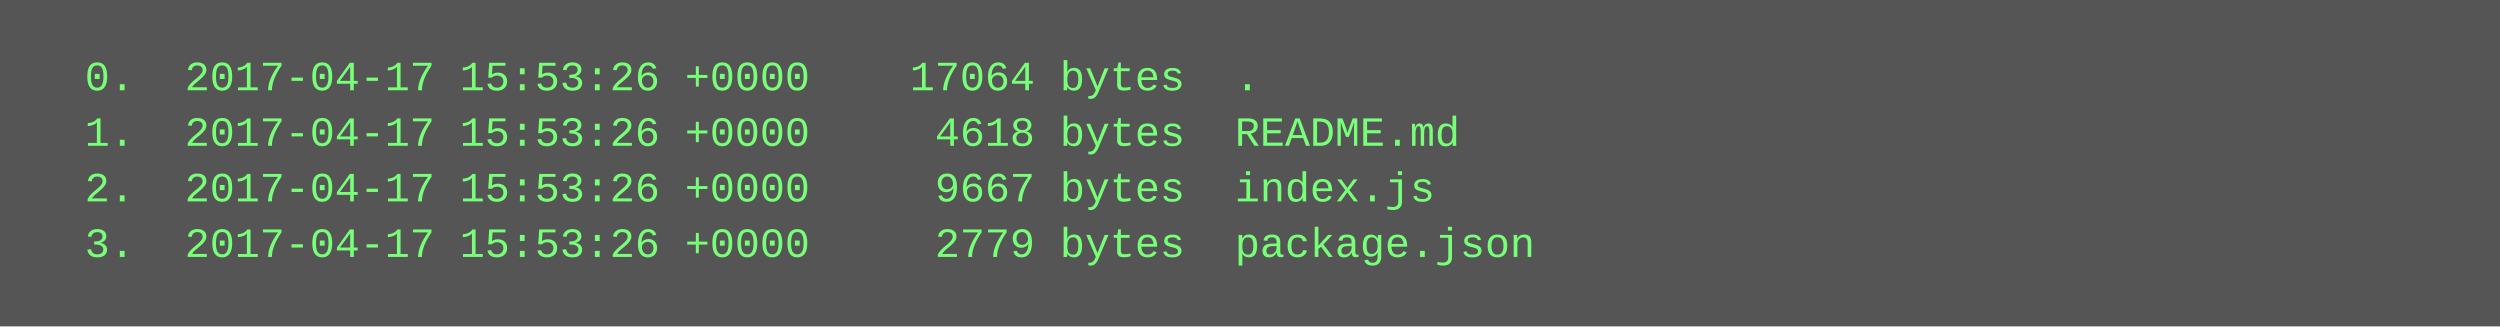
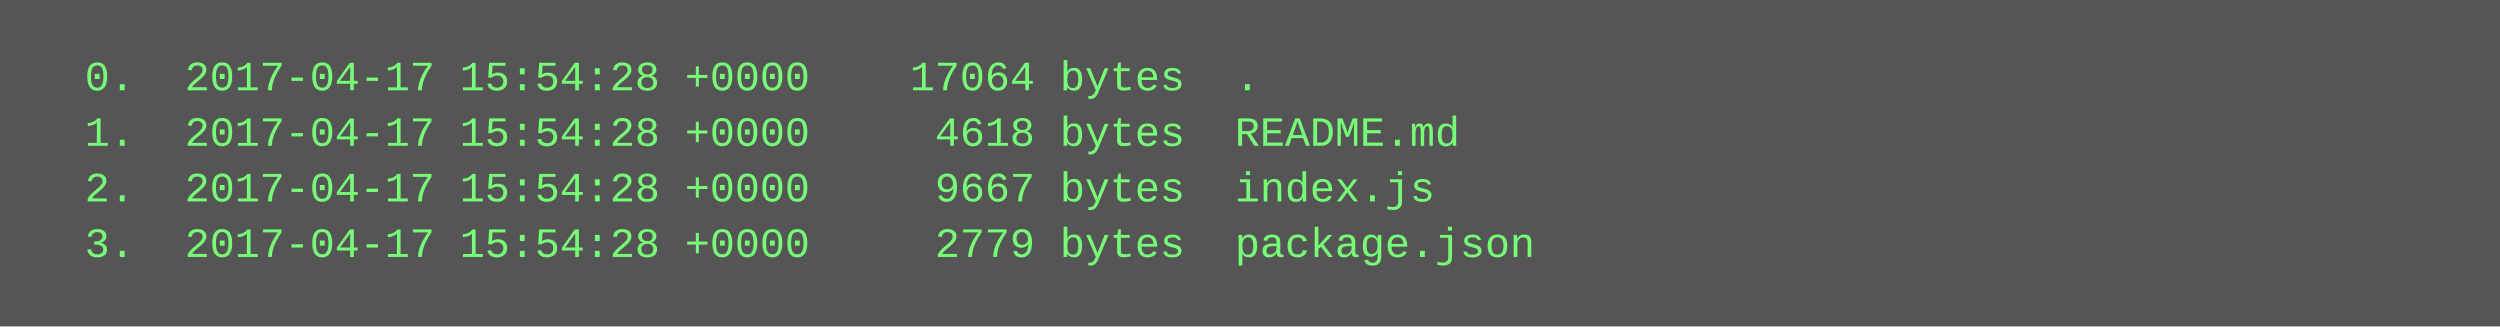
<svg xmlns="http://www.w3.org/2000/svg" height="94" width="720">
  <rect height="94" fill="#555" width="720" />
  <text fill="#7f7" font-family="Courier New" font-size="12" xml:space="preserve">
-     <tspan x="10" y="26">  0.  2017-04-17 15:53:26 +0000    17064 bytes  .</tspan>
-     <tspan x="10" y="42">  1.  2017-04-17 15:53:26 +0000     4618 bytes  README.md</tspan>
-     <tspan x="10" y="58">  2.  2017-04-17 15:53:26 +0000     9667 bytes  index.js</tspan>
-     <tspan x="10" y="74">  3.  2017-04-17 15:53:26 +0000     2779 bytes  package.json</tspan>
+     <tspan x="10" y="26">  0.  2017-04-17 15:54:28 +0000    17064 bytes  .</tspan>
+     <tspan x="10" y="42">  1.  2017-04-17 15:54:28 +0000     4618 bytes  README.md</tspan>
+     <tspan x="10" y="58">  2.  2017-04-17 15:54:28 +0000     9667 bytes  index.js</tspan>
+     <tspan x="10" y="74">  3.  2017-04-17 15:54:28 +0000     2779 bytes  package.json</tspan>
  </text>
</svg>
